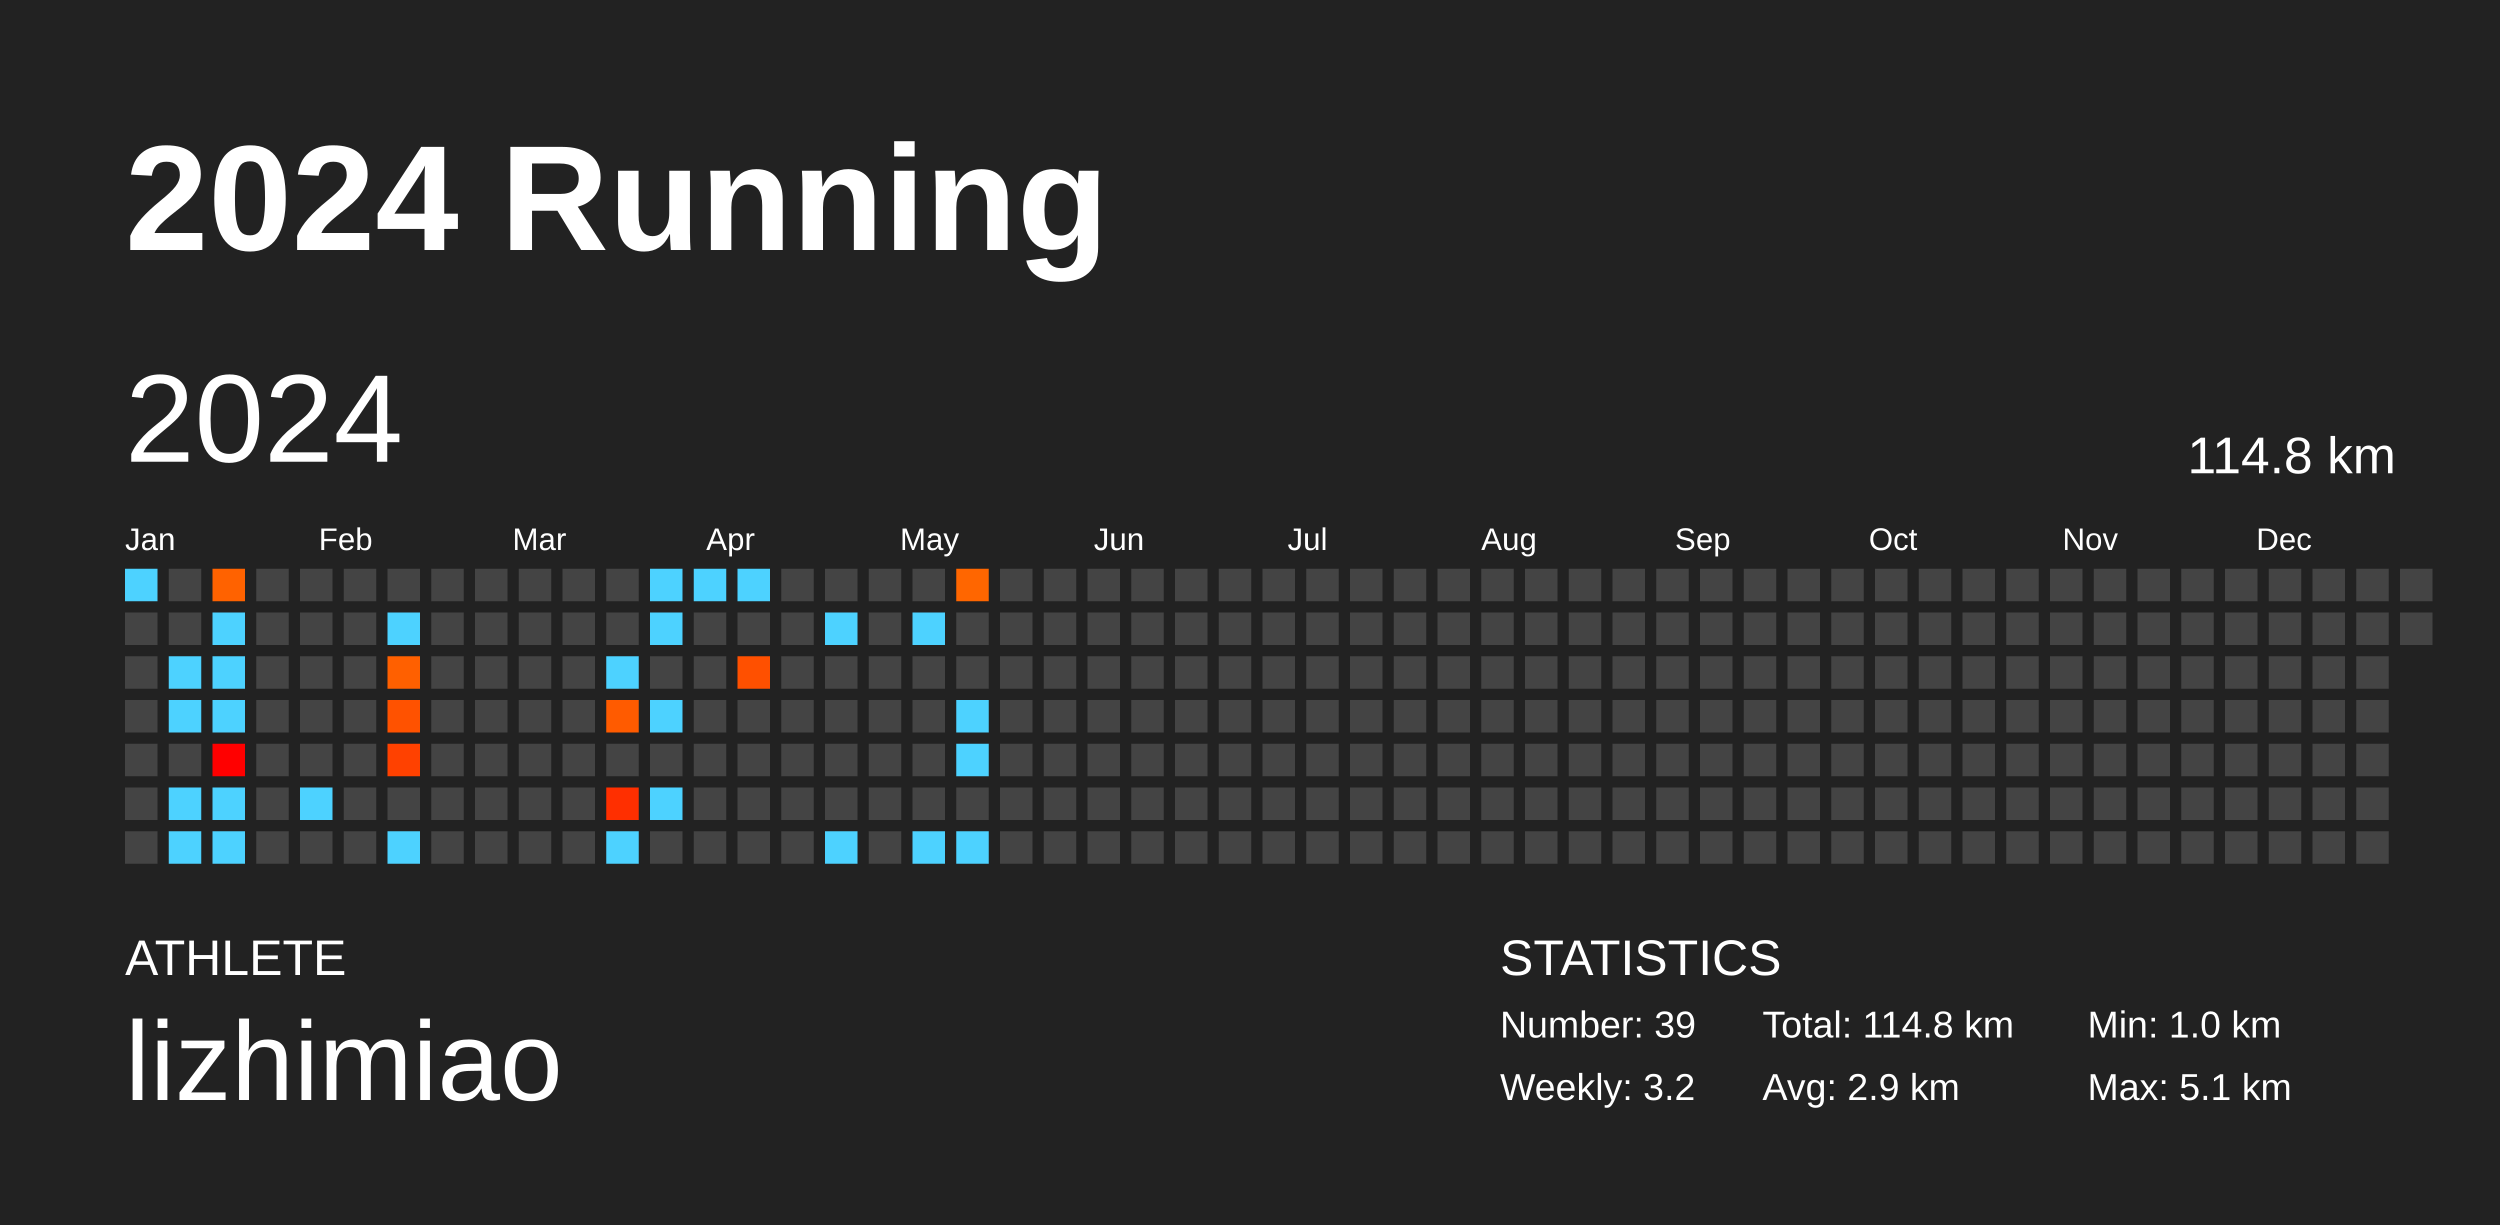
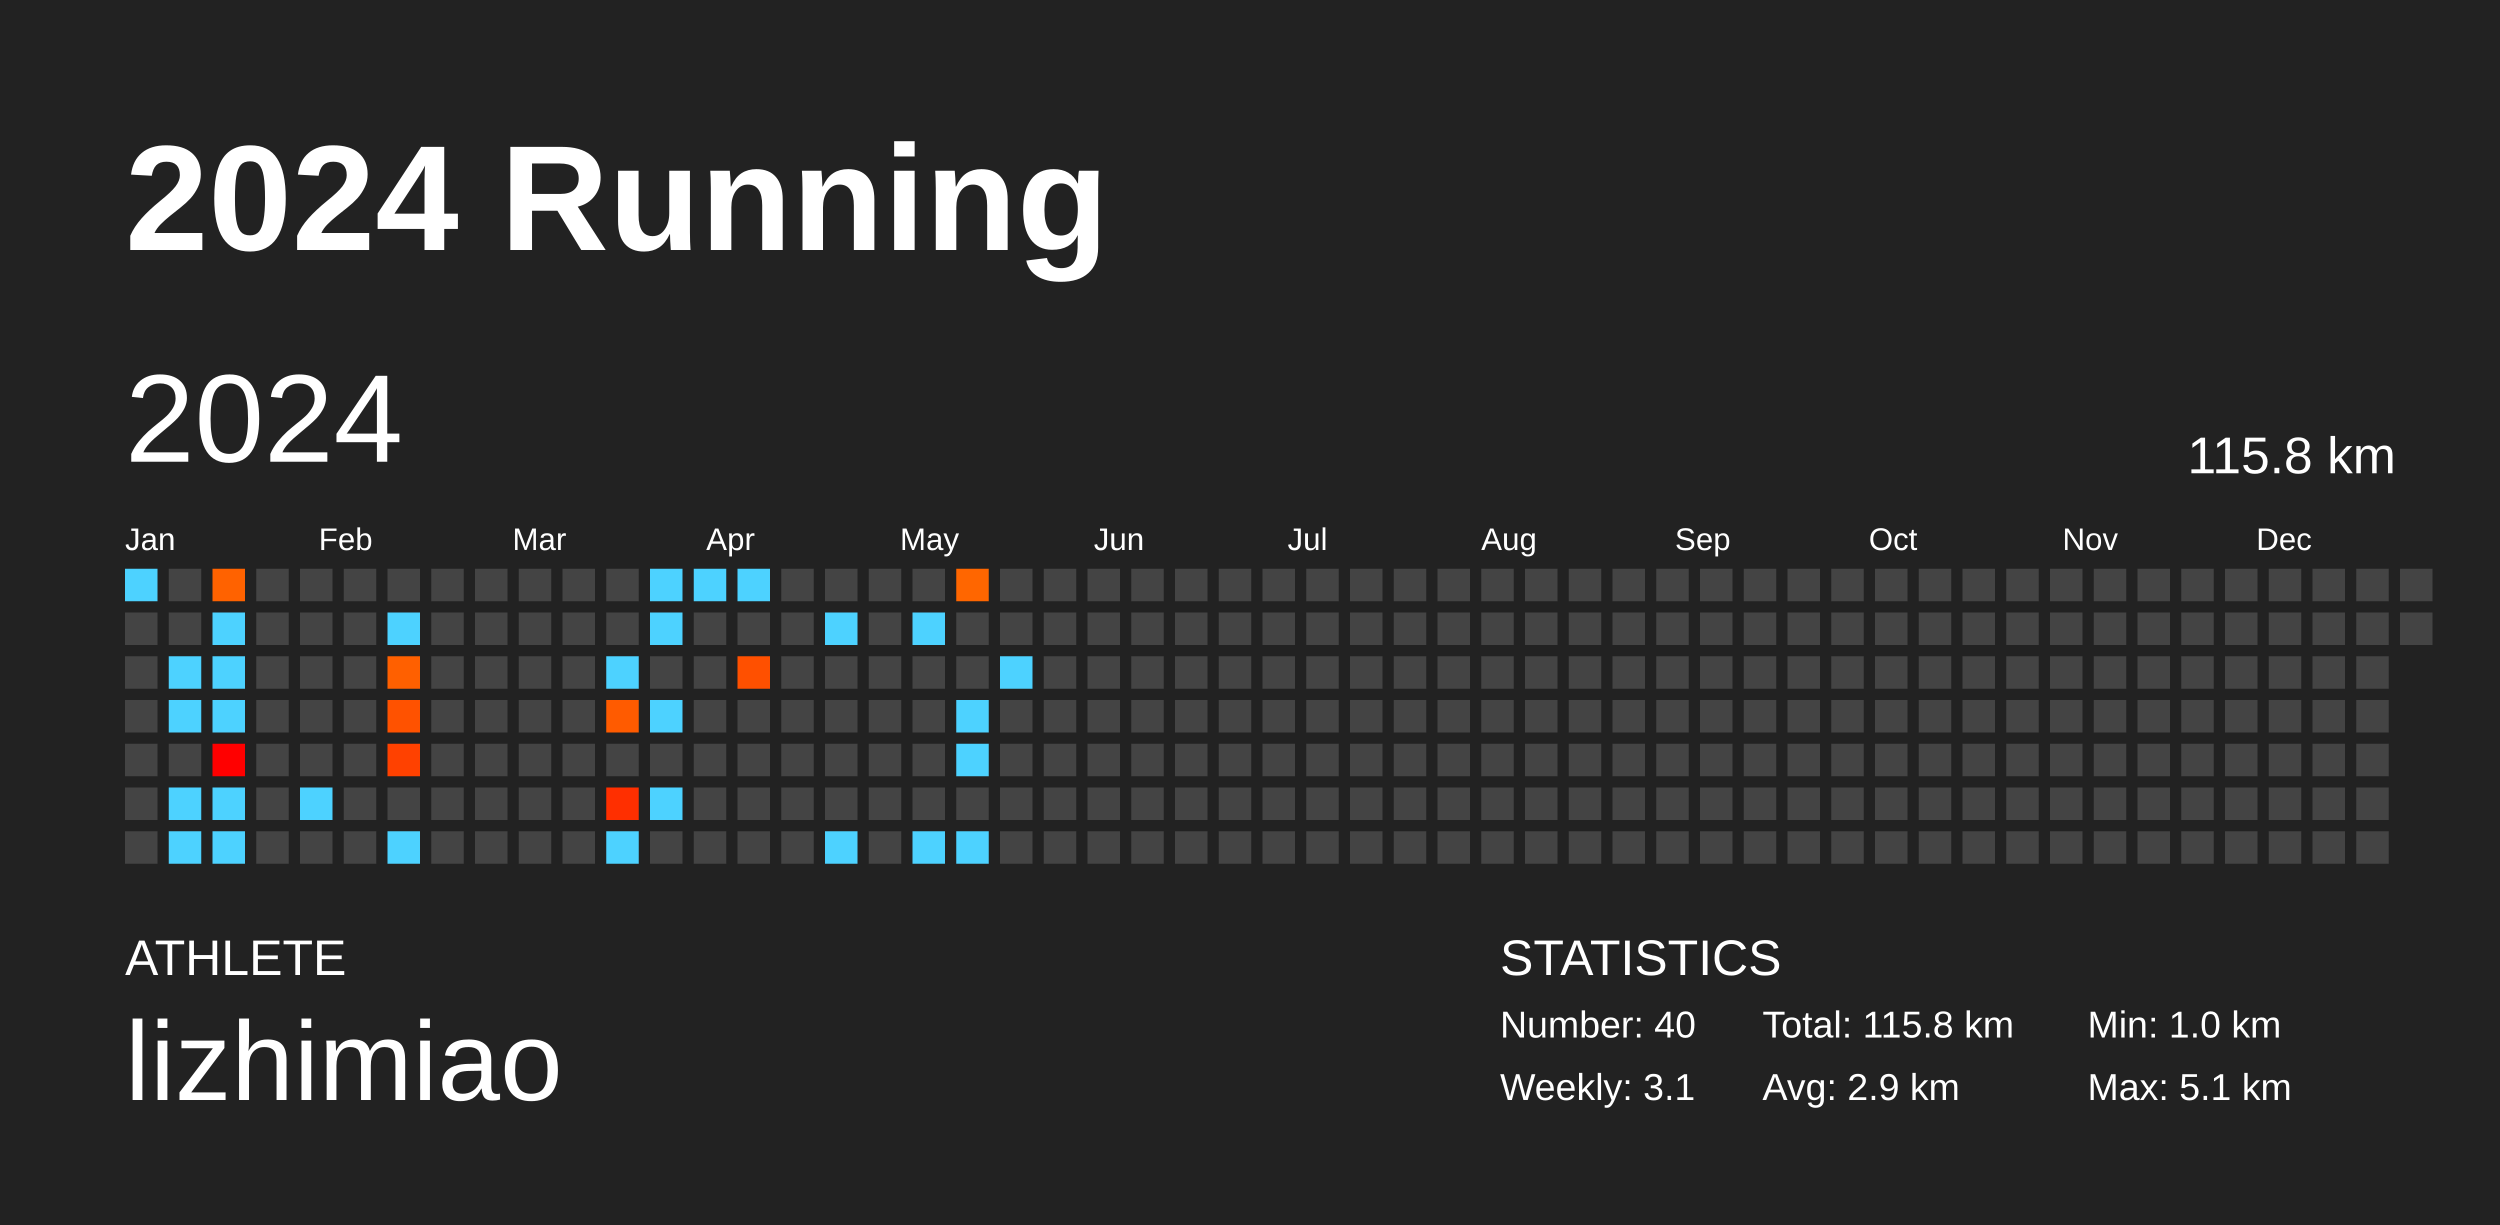
<svg xmlns="http://www.w3.org/2000/svg" baseProfile="full" height="98mm" version="1.1" viewBox="0,0,200,98" width="200mm">
  <defs />
  <rect fill="#222222" height="98" width="200" x="0" y="0" />
  <text fill="#FFFFFF" style="font-size:12px; font-family:Arial; font-weight:bold;" x="10" y="20">2024 Running</text>
  <text fill="#FFFFFF" style="font-size:4px; font-family:Arial" x="10" y="78">ATHLETE</text>
  <text fill="#FFFFFF" style="font-size:9px; font-family:Arial" x="10" y="88">lizhimiao</text>
  <text fill="#FFFFFF" style="font-size:4px; font-family:Arial" x="120" y="78">STATISTICS</text>
-   <text fill="#FFFFFF" style="font-size:3px; font-family:Arial" x="120" y="83">Number: 39</text>
-   <text fill="#FFFFFF" style="font-size:3px; font-family:Arial" x="120" y="88">Weekly: 3.2</text>
-   <text fill="#FFFFFF" style="font-size:3px; font-family:Arial" x="141" y="83">Total: 114.8 km</text>
+   <text fill="#FFFFFF" style="font-size:3px; font-family:Arial" x="120" y="83">Number: 40</text>
+   <text fill="#FFFFFF" style="font-size:3px; font-family:Arial" x="120" y="88">Weekly: 3.1</text>
+   <text fill="#FFFFFF" style="font-size:3px; font-family:Arial" x="141" y="83">Total: 115.8 km</text>
  <text fill="#FFFFFF" style="font-size:3px; font-family:Arial" x="141" y="88">Avg: 2.9 km</text>
  <text fill="#FFFFFF" style="font-size:3px; font-family:Arial" x="167" y="83">Min: 1.0 km</text>
  <text fill="#FFFFFF" style="font-size:3px; font-family:Arial" x="167" y="88">Max: 5.1 km</text>
  <text dominant-baseline="hanging" fill="#FFFFFF" style="font-size:10.0px; font-family:Arial;" x="10" y="30">2024</text>
-   <text dominant-baseline="hanging" fill="#FFFFFF" style="font-size:4.125px; font-family:Arial;" x="175" y="35">114.8 km</text>
+   <text dominant-baseline="hanging" fill="#FFFFFF" style="font-size:4.125px; font-family:Arial;" x="175" y="35">115.8 km</text>
  <text fill="#FFFFFF" style="font-size:2.5px; font-family:Arial" x="10.0" y="44">Jan</text>
  <text fill="#FFFFFF" style="font-size:2.5px; font-family:Arial" x="25.5" y="44">Feb</text>
  <text fill="#FFFFFF" style="font-size:2.5px; font-family:Arial" x="41.0" y="44">Mar</text>
  <text fill="#FFFFFF" style="font-size:2.5px; font-family:Arial" x="56.5" y="44">Apr</text>
  <text fill="#FFFFFF" style="font-size:2.5px; font-family:Arial" x="72.0" y="44">May</text>
  <text fill="#FFFFFF" style="font-size:2.5px; font-family:Arial" x="87.5" y="44">Jun</text>
  <text fill="#FFFFFF" style="font-size:2.5px; font-family:Arial" x="103.0" y="44">Jul</text>
  <text fill="#FFFFFF" style="font-size:2.5px; font-family:Arial" x="118.5" y="44">Aug</text>
  <text fill="#FFFFFF" style="font-size:2.5px; font-family:Arial" x="134.0" y="44">Sep</text>
  <text fill="#FFFFFF" style="font-size:2.5px; font-family:Arial" x="149.5" y="44">Oct</text>
  <text fill="#FFFFFF" style="font-size:2.5px; font-family:Arial" x="165.0" y="44">Nov</text>
  <text fill="#FFFFFF" style="font-size:2.5px; font-family:Arial" x="180.5" y="44">Dec</text>
  <rect fill="#4dd2ff" height="2.6" width="2.6" x="10.0" y="45.5" />
  <rect fill="#444444" height="2.6" width="2.6" x="10.0" y="49.0" />
  <rect fill="#444444" height="2.6" width="2.6" x="10.0" y="52.5" />
  <rect fill="#444444" height="2.6" width="2.6" x="10.0" y="56.0" />
  <rect fill="#444444" height="2.6" width="2.6" x="10.0" y="59.5" />
  <rect fill="#444444" height="2.6" width="2.6" x="10.0" y="63.0" />
  <rect fill="#444444" height="2.6" width="2.6" x="10.0" y="66.5" />
  <rect fill="#444444" height="2.6" width="2.6" x="13.5" y="45.5" />
  <rect fill="#444444" height="2.6" width="2.6" x="13.5" y="49.0" />
  <rect fill="#4dd2ff" height="2.6" width="2.6" x="13.5" y="52.5" />
  <rect fill="#4dd2ff" height="2.6" width="2.6" x="13.5" y="56.0" />
  <rect fill="#444444" height="2.6" width="2.6" x="13.5" y="59.5" />
  <rect fill="#4dd2ff" height="2.6" width="2.6" x="13.5" y="63.0" />
  <rect fill="#4dd2ff" height="2.6" width="2.6" x="13.5" y="66.5" />
  <rect fill="#ff6200" height="2.6" width="2.6" x="17.0" y="45.5" />
  <rect fill="#4dd2ff" height="2.6" width="2.6" x="17.0" y="49.0" />
  <rect fill="#4dd2ff" height="2.6" width="2.6" x="17.0" y="52.5" />
  <rect fill="#4dd2ff" height="2.6" width="2.6" x="17.0" y="56.0" />
  <rect fill="#ff0000" height="2.6" width="2.6" x="17.0" y="59.5" />
  <rect fill="#4dd2ff" height="2.6" width="2.6" x="17.0" y="63.0" />
  <rect fill="#4dd2ff" height="2.6" width="2.6" x="17.0" y="66.5" />
  <rect fill="#444444" height="2.6" width="2.6" x="20.5" y="45.5" />
  <rect fill="#444444" height="2.6" width="2.6" x="20.5" y="49.0" />
  <rect fill="#444444" height="2.6" width="2.6" x="20.5" y="52.5" />
  <rect fill="#444444" height="2.6" width="2.6" x="20.5" y="56.0" />
  <rect fill="#444444" height="2.6" width="2.6" x="20.5" y="59.5" />
  <rect fill="#444444" height="2.6" width="2.6" x="20.5" y="63.0" />
  <rect fill="#444444" height="2.6" width="2.6" x="20.5" y="66.5" />
  <rect fill="#444444" height="2.6" width="2.6" x="24.0" y="45.5" />
  <rect fill="#444444" height="2.6" width="2.6" x="24.0" y="49.0" />
  <rect fill="#444444" height="2.6" width="2.6" x="24.0" y="52.5" />
  <rect fill="#444444" height="2.6" width="2.6" x="24.0" y="56.0" />
  <rect fill="#444444" height="2.6" width="2.6" x="24.0" y="59.5" />
  <rect fill="#4dd2ff" height="2.6" width="2.6" x="24.0" y="63.0" />
  <rect fill="#444444" height="2.6" width="2.6" x="24.0" y="66.5" />
  <rect fill="#444444" height="2.6" width="2.6" x="27.5" y="45.5" />
  <rect fill="#444444" height="2.6" width="2.6" x="27.5" y="49.0" />
  <rect fill="#444444" height="2.6" width="2.6" x="27.5" y="52.5" />
  <rect fill="#444444" height="2.6" width="2.6" x="27.5" y="56.0" />
  <rect fill="#444444" height="2.6" width="2.6" x="27.5" y="59.5" />
  <rect fill="#444444" height="2.6" width="2.6" x="27.5" y="63.0" />
  <rect fill="#444444" height="2.6" width="2.6" x="27.5" y="66.5" />
  <rect fill="#444444" height="2.6" width="2.6" x="31.0" y="45.5" />
  <rect fill="#4dd2ff" height="2.6" width="2.6" x="31.0" y="49.0" />
  <rect fill="#ff6000" height="2.6" width="2.6" x="31.0" y="52.5" />
  <rect fill="#ff5200" height="2.6" width="2.6" x="31.0" y="56.0" />
  <rect fill="#ff4100" height="2.6" width="2.6" x="31.0" y="59.5" />
  <rect fill="#444444" height="2.6" width="2.6" x="31.0" y="63.0" />
  <rect fill="#4dd2ff" height="2.6" width="2.6" x="31.0" y="66.5" />
  <rect fill="#444444" height="2.6" width="2.6" x="34.5" y="45.5" />
  <rect fill="#444444" height="2.6" width="2.6" x="34.5" y="49.0" />
  <rect fill="#444444" height="2.6" width="2.6" x="34.5" y="52.5" />
  <rect fill="#444444" height="2.6" width="2.6" x="34.5" y="56.0" />
  <rect fill="#444444" height="2.6" width="2.6" x="34.5" y="59.5" />
  <rect fill="#444444" height="2.6" width="2.6" x="34.5" y="63.0" />
  <rect fill="#444444" height="2.6" width="2.6" x="34.5" y="66.5" />
  <rect fill="#444444" height="2.6" width="2.6" x="38.0" y="45.5" />
  <rect fill="#444444" height="2.6" width="2.6" x="38.0" y="49.0" />
  <rect fill="#444444" height="2.6" width="2.6" x="38.0" y="52.5" />
  <rect fill="#444444" height="2.6" width="2.6" x="38.0" y="56.0" />
  <rect fill="#444444" height="2.6" width="2.6" x="38.0" y="59.5" />
  <rect fill="#444444" height="2.6" width="2.6" x="38.0" y="63.0" />
  <rect fill="#444444" height="2.6" width="2.6" x="38.0" y="66.5" />
  <rect fill="#444444" height="2.6" width="2.6" x="41.5" y="45.5" />
  <rect fill="#444444" height="2.6" width="2.6" x="41.5" y="49.0" />
  <rect fill="#444444" height="2.6" width="2.6" x="41.5" y="52.5" />
  <rect fill="#444444" height="2.6" width="2.6" x="41.5" y="56.0" />
  <rect fill="#444444" height="2.6" width="2.6" x="41.5" y="59.5" />
  <rect fill="#444444" height="2.6" width="2.6" x="41.5" y="63.0" />
  <rect fill="#444444" height="2.6" width="2.6" x="41.5" y="66.5" />
  <rect fill="#444444" height="2.6" width="2.6" x="45.0" y="45.5" />
  <rect fill="#444444" height="2.6" width="2.6" x="45.0" y="49.0" />
  <rect fill="#444444" height="2.6" width="2.6" x="45.0" y="52.5" />
  <rect fill="#444444" height="2.6" width="2.6" x="45.0" y="56.0" />
  <rect fill="#444444" height="2.6" width="2.6" x="45.0" y="59.5" />
  <rect fill="#444444" height="2.6" width="2.6" x="45.0" y="63.0" />
  <rect fill="#444444" height="2.6" width="2.6" x="45.0" y="66.5" />
  <rect fill="#444444" height="2.6" width="2.6" x="48.5" y="45.5" />
  <rect fill="#444444" height="2.6" width="2.6" x="48.5" y="49.0" />
  <rect fill="#4dd2ff" height="2.6" width="2.6" x="48.5" y="52.5" />
  <rect fill="#ff5b00" height="2.6" width="2.6" x="48.5" y="56.0" />
  <rect fill="#444444" height="2.6" width="2.6" x="48.5" y="59.5" />
  <rect fill="#ff2f00" height="2.6" width="2.6" x="48.5" y="63.0" />
  <rect fill="#4dd2ff" height="2.6" width="2.6" x="48.5" y="66.5" />
  <rect fill="#4dd2ff" height="2.6" width="2.6" x="52.0" y="45.5" />
  <rect fill="#4dd2ff" height="2.6" width="2.6" x="52.0" y="49.0" />
  <rect fill="#444444" height="2.6" width="2.6" x="52.0" y="52.5" />
  <rect fill="#4dd2ff" height="2.6" width="2.6" x="52.0" y="56.0" />
  <rect fill="#444444" height="2.6" width="2.6" x="52.0" y="59.5" />
  <rect fill="#4dd2ff" height="2.6" width="2.6" x="52.0" y="63.0" />
  <rect fill="#444444" height="2.6" width="2.6" x="52.0" y="66.5" />
  <rect fill="#4dd2ff" height="2.6" width="2.6" x="55.5" y="45.5" />
  <rect fill="#444444" height="2.6" width="2.6" x="55.5" y="49.0" />
  <rect fill="#444444" height="2.6" width="2.6" x="55.5" y="52.5" />
  <rect fill="#444444" height="2.6" width="2.6" x="55.5" y="56.0" />
  <rect fill="#444444" height="2.6" width="2.6" x="55.5" y="59.5" />
  <rect fill="#444444" height="2.6" width="2.6" x="55.5" y="63.0" />
  <rect fill="#444444" height="2.6" width="2.6" x="55.5" y="66.5" />
  <rect fill="#4dd2ff" height="2.6" width="2.6" x="59.0" y="45.5" />
  <rect fill="#444444" height="2.6" width="2.6" x="59.0" y="49.0" />
  <rect fill="#ff5000" height="2.6" width="2.6" x="59.0" y="52.5" />
  <rect fill="#444444" height="2.6" width="2.6" x="59.0" y="56.0" />
  <rect fill="#444444" height="2.6" width="2.6" x="59.0" y="59.5" />
  <rect fill="#444444" height="2.6" width="2.6" x="59.0" y="63.0" />
  <rect fill="#444444" height="2.6" width="2.6" x="59.0" y="66.5" />
  <rect fill="#444444" height="2.6" width="2.6" x="62.5" y="45.5" />
  <rect fill="#444444" height="2.6" width="2.6" x="62.5" y="49.0" />
  <rect fill="#444444" height="2.6" width="2.6" x="62.5" y="52.5" />
  <rect fill="#444444" height="2.6" width="2.6" x="62.5" y="56.0" />
  <rect fill="#444444" height="2.6" width="2.6" x="62.5" y="59.5" />
  <rect fill="#444444" height="2.6" width="2.6" x="62.5" y="63.0" />
  <rect fill="#444444" height="2.6" width="2.6" x="62.5" y="66.5" />
  <rect fill="#444444" height="2.6" width="2.6" x="66.0" y="45.5" />
  <rect fill="#4dd2ff" height="2.6" width="2.6" x="66.0" y="49.0" />
  <rect fill="#444444" height="2.6" width="2.6" x="66.0" y="52.5" />
  <rect fill="#444444" height="2.6" width="2.6" x="66.0" y="56.0" />
  <rect fill="#444444" height="2.6" width="2.6" x="66.0" y="59.5" />
  <rect fill="#444444" height="2.6" width="2.6" x="66.0" y="63.0" />
  <rect fill="#4dd2ff" height="2.6" width="2.6" x="66.0" y="66.5" />
  <rect fill="#444444" height="2.6" width="2.6" x="69.5" y="45.5" />
  <rect fill="#444444" height="2.6" width="2.6" x="69.5" y="49.0" />
  <rect fill="#444444" height="2.6" width="2.6" x="69.5" y="52.5" />
  <rect fill="#444444" height="2.6" width="2.6" x="69.5" y="56.0" />
  <rect fill="#444444" height="2.6" width="2.6" x="69.5" y="59.5" />
  <rect fill="#444444" height="2.6" width="2.6" x="69.5" y="63.0" />
  <rect fill="#444444" height="2.6" width="2.6" x="69.5" y="66.5" />
  <rect fill="#444444" height="2.6" width="2.6" x="73.0" y="45.5" />
  <rect fill="#4dd2ff" height="2.6" width="2.6" x="73.0" y="49.0" />
  <rect fill="#444444" height="2.6" width="2.6" x="73.0" y="52.5" />
  <rect fill="#444444" height="2.6" width="2.6" x="73.0" y="56.0" />
  <rect fill="#444444" height="2.6" width="2.6" x="73.0" y="59.5" />
  <rect fill="#444444" height="2.6" width="2.6" x="73.0" y="63.0" />
  <rect fill="#4dd2ff" height="2.6" width="2.6" x="73.0" y="66.5" />
  <rect fill="#ff6600" height="2.6" width="2.6" x="76.5" y="45.5" />
  <rect fill="#444444" height="2.6" width="2.6" x="76.5" y="49.0" />
  <rect fill="#444444" height="2.6" width="2.6" x="76.5" y="52.5" />
  <rect fill="#4dd2ff" height="2.6" width="2.6" x="76.5" y="56.0" />
  <rect fill="#4dd2ff" height="2.6" width="2.6" x="76.5" y="59.5" />
  <rect fill="#444444" height="2.6" width="2.6" x="76.5" y="63.0" />
  <rect fill="#4dd2ff" height="2.6" width="2.6" x="76.5" y="66.5" />
  <rect fill="#444444" height="2.6" width="2.6" x="80.0" y="45.5" />
  <rect fill="#444444" height="2.6" width="2.6" x="80.0" y="49.0" />
-   <rect fill="#444444" height="2.6" width="2.6" x="80.0" y="52.5" />
+   <rect fill="#4dd2ff" height="2.6" width="2.6" x="80.0" y="52.5" />
  <rect fill="#444444" height="2.6" width="2.6" x="80.0" y="56.0" />
  <rect fill="#444444" height="2.6" width="2.6" x="80.0" y="59.5" />
  <rect fill="#444444" height="2.6" width="2.6" x="80.0" y="63.0" />
  <rect fill="#444444" height="2.6" width="2.6" x="80.0" y="66.5" />
  <rect fill="#444444" height="2.6" width="2.6" x="83.5" y="45.5" />
  <rect fill="#444444" height="2.6" width="2.6" x="83.5" y="49.0" />
  <rect fill="#444444" height="2.6" width="2.6" x="83.5" y="52.5" />
  <rect fill="#444444" height="2.6" width="2.6" x="83.5" y="56.0" />
  <rect fill="#444444" height="2.6" width="2.6" x="83.5" y="59.5" />
  <rect fill="#444444" height="2.6" width="2.6" x="83.5" y="63.0" />
  <rect fill="#444444" height="2.6" width="2.6" x="83.5" y="66.5" />
  <rect fill="#444444" height="2.6" width="2.6" x="87.0" y="45.5" />
  <rect fill="#444444" height="2.6" width="2.6" x="87.0" y="49.0" />
  <rect fill="#444444" height="2.6" width="2.6" x="87.0" y="52.5" />
  <rect fill="#444444" height="2.6" width="2.6" x="87.0" y="56.0" />
  <rect fill="#444444" height="2.6" width="2.6" x="87.0" y="59.5" />
  <rect fill="#444444" height="2.6" width="2.6" x="87.0" y="63.0" />
  <rect fill="#444444" height="2.6" width="2.6" x="87.0" y="66.5" />
  <rect fill="#444444" height="2.6" width="2.6" x="90.5" y="45.5" />
  <rect fill="#444444" height="2.6" width="2.6" x="90.5" y="49.0" />
  <rect fill="#444444" height="2.6" width="2.6" x="90.5" y="52.5" />
  <rect fill="#444444" height="2.6" width="2.6" x="90.5" y="56.0" />
  <rect fill="#444444" height="2.6" width="2.6" x="90.5" y="59.5" />
  <rect fill="#444444" height="2.6" width="2.6" x="90.5" y="63.0" />
  <rect fill="#444444" height="2.6" width="2.6" x="90.5" y="66.5" />
  <rect fill="#444444" height="2.6" width="2.6" x="94.0" y="45.5" />
  <rect fill="#444444" height="2.6" width="2.6" x="94.0" y="49.0" />
  <rect fill="#444444" height="2.6" width="2.6" x="94.0" y="52.5" />
  <rect fill="#444444" height="2.6" width="2.6" x="94.0" y="56.0" />
  <rect fill="#444444" height="2.6" width="2.6" x="94.0" y="59.5" />
  <rect fill="#444444" height="2.6" width="2.6" x="94.0" y="63.0" />
  <rect fill="#444444" height="2.6" width="2.6" x="94.0" y="66.5" />
  <rect fill="#444444" height="2.6" width="2.6" x="97.5" y="45.5" />
  <rect fill="#444444" height="2.6" width="2.6" x="97.5" y="49.0" />
  <rect fill="#444444" height="2.6" width="2.6" x="97.5" y="52.5" />
  <rect fill="#444444" height="2.6" width="2.6" x="97.5" y="56.0" />
  <rect fill="#444444" height="2.6" width="2.6" x="97.5" y="59.5" />
  <rect fill="#444444" height="2.6" width="2.6" x="97.5" y="63.0" />
  <rect fill="#444444" height="2.6" width="2.6" x="97.5" y="66.5" />
  <rect fill="#444444" height="2.6" width="2.6" x="101.0" y="45.5" />
  <rect fill="#444444" height="2.6" width="2.6" x="101.0" y="49.0" />
  <rect fill="#444444" height="2.6" width="2.6" x="101.0" y="52.5" />
  <rect fill="#444444" height="2.6" width="2.6" x="101.0" y="56.0" />
  <rect fill="#444444" height="2.6" width="2.6" x="101.0" y="59.5" />
  <rect fill="#444444" height="2.6" width="2.6" x="101.0" y="63.0" />
  <rect fill="#444444" height="2.6" width="2.6" x="101.0" y="66.5" />
  <rect fill="#444444" height="2.6" width="2.6" x="104.5" y="45.5" />
  <rect fill="#444444" height="2.6" width="2.6" x="104.5" y="49.0" />
  <rect fill="#444444" height="2.6" width="2.6" x="104.5" y="52.5" />
  <rect fill="#444444" height="2.6" width="2.6" x="104.5" y="56.0" />
  <rect fill="#444444" height="2.6" width="2.6" x="104.5" y="59.5" />
  <rect fill="#444444" height="2.6" width="2.6" x="104.5" y="63.0" />
  <rect fill="#444444" height="2.6" width="2.6" x="104.5" y="66.5" />
  <rect fill="#444444" height="2.6" width="2.6" x="108.0" y="45.5" />
  <rect fill="#444444" height="2.6" width="2.6" x="108.0" y="49.0" />
  <rect fill="#444444" height="2.6" width="2.6" x="108.0" y="52.5" />
  <rect fill="#444444" height="2.6" width="2.6" x="108.0" y="56.0" />
  <rect fill="#444444" height="2.6" width="2.6" x="108.0" y="59.5" />
  <rect fill="#444444" height="2.6" width="2.6" x="108.0" y="63.0" />
  <rect fill="#444444" height="2.6" width="2.6" x="108.0" y="66.5" />
  <rect fill="#444444" height="2.6" width="2.6" x="111.5" y="45.5" />
  <rect fill="#444444" height="2.6" width="2.6" x="111.5" y="49.0" />
  <rect fill="#444444" height="2.6" width="2.6" x="111.5" y="52.5" />
  <rect fill="#444444" height="2.6" width="2.6" x="111.5" y="56.0" />
  <rect fill="#444444" height="2.6" width="2.6" x="111.5" y="59.5" />
  <rect fill="#444444" height="2.6" width="2.6" x="111.5" y="63.0" />
  <rect fill="#444444" height="2.6" width="2.6" x="111.5" y="66.5" />
  <rect fill="#444444" height="2.6" width="2.6" x="115.0" y="45.5" />
  <rect fill="#444444" height="2.6" width="2.6" x="115.0" y="49.0" />
  <rect fill="#444444" height="2.6" width="2.6" x="115.0" y="52.5" />
  <rect fill="#444444" height="2.6" width="2.6" x="115.0" y="56.0" />
  <rect fill="#444444" height="2.6" width="2.6" x="115.0" y="59.5" />
  <rect fill="#444444" height="2.6" width="2.6" x="115.0" y="63.0" />
  <rect fill="#444444" height="2.6" width="2.6" x="115.0" y="66.5" />
  <rect fill="#444444" height="2.6" width="2.6" x="118.5" y="45.5" />
  <rect fill="#444444" height="2.6" width="2.6" x="118.5" y="49.0" />
  <rect fill="#444444" height="2.6" width="2.6" x="118.5" y="52.5" />
  <rect fill="#444444" height="2.6" width="2.6" x="118.5" y="56.0" />
  <rect fill="#444444" height="2.6" width="2.6" x="118.5" y="59.5" />
  <rect fill="#444444" height="2.6" width="2.6" x="118.5" y="63.0" />
  <rect fill="#444444" height="2.6" width="2.6" x="118.5" y="66.5" />
  <rect fill="#444444" height="2.6" width="2.6" x="122.0" y="45.5" />
  <rect fill="#444444" height="2.6" width="2.6" x="122.0" y="49.0" />
  <rect fill="#444444" height="2.6" width="2.6" x="122.0" y="52.5" />
  <rect fill="#444444" height="2.6" width="2.6" x="122.0" y="56.0" />
  <rect fill="#444444" height="2.6" width="2.6" x="122.0" y="59.5" />
  <rect fill="#444444" height="2.6" width="2.6" x="122.0" y="63.0" />
  <rect fill="#444444" height="2.6" width="2.6" x="122.0" y="66.5" />
  <rect fill="#444444" height="2.6" width="2.6" x="125.5" y="45.5" />
  <rect fill="#444444" height="2.6" width="2.6" x="125.5" y="49.0" />
  <rect fill="#444444" height="2.6" width="2.6" x="125.5" y="52.5" />
  <rect fill="#444444" height="2.6" width="2.6" x="125.5" y="56.0" />
  <rect fill="#444444" height="2.6" width="2.6" x="125.5" y="59.5" />
  <rect fill="#444444" height="2.6" width="2.6" x="125.5" y="63.0" />
  <rect fill="#444444" height="2.6" width="2.6" x="125.5" y="66.5" />
  <rect fill="#444444" height="2.6" width="2.6" x="129.0" y="45.5" />
  <rect fill="#444444" height="2.6" width="2.6" x="129.0" y="49.0" />
  <rect fill="#444444" height="2.6" width="2.6" x="129.0" y="52.5" />
  <rect fill="#444444" height="2.6" width="2.6" x="129.0" y="56.0" />
  <rect fill="#444444" height="2.6" width="2.6" x="129.0" y="59.5" />
  <rect fill="#444444" height="2.6" width="2.6" x="129.0" y="63.0" />
  <rect fill="#444444" height="2.6" width="2.6" x="129.0" y="66.5" />
  <rect fill="#444444" height="2.6" width="2.6" x="132.5" y="45.5" />
  <rect fill="#444444" height="2.6" width="2.6" x="132.5" y="49.0" />
  <rect fill="#444444" height="2.6" width="2.6" x="132.5" y="52.5" />
  <rect fill="#444444" height="2.6" width="2.6" x="132.5" y="56.0" />
  <rect fill="#444444" height="2.6" width="2.6" x="132.5" y="59.5" />
  <rect fill="#444444" height="2.6" width="2.6" x="132.5" y="63.0" />
  <rect fill="#444444" height="2.6" width="2.6" x="132.5" y="66.5" />
  <rect fill="#444444" height="2.6" width="2.6" x="136.0" y="45.5" />
  <rect fill="#444444" height="2.6" width="2.6" x="136.0" y="49.0" />
  <rect fill="#444444" height="2.6" width="2.6" x="136.0" y="52.5" />
  <rect fill="#444444" height="2.6" width="2.6" x="136.0" y="56.0" />
  <rect fill="#444444" height="2.6" width="2.6" x="136.0" y="59.5" />
  <rect fill="#444444" height="2.6" width="2.6" x="136.0" y="63.0" />
  <rect fill="#444444" height="2.6" width="2.6" x="136.0" y="66.5" />
  <rect fill="#444444" height="2.6" width="2.6" x="139.5" y="45.5" />
  <rect fill="#444444" height="2.6" width="2.6" x="139.5" y="49.0" />
  <rect fill="#444444" height="2.6" width="2.6" x="139.5" y="52.5" />
  <rect fill="#444444" height="2.6" width="2.6" x="139.5" y="56.0" />
  <rect fill="#444444" height="2.6" width="2.6" x="139.5" y="59.5" />
  <rect fill="#444444" height="2.6" width="2.6" x="139.5" y="63.0" />
  <rect fill="#444444" height="2.6" width="2.6" x="139.5" y="66.5" />
  <rect fill="#444444" height="2.6" width="2.6" x="143.0" y="45.5" />
  <rect fill="#444444" height="2.6" width="2.6" x="143.0" y="49.0" />
  <rect fill="#444444" height="2.6" width="2.6" x="143.0" y="52.5" />
  <rect fill="#444444" height="2.6" width="2.6" x="143.0" y="56.0" />
  <rect fill="#444444" height="2.6" width="2.6" x="143.0" y="59.5" />
  <rect fill="#444444" height="2.6" width="2.6" x="143.0" y="63.0" />
  <rect fill="#444444" height="2.6" width="2.6" x="143.0" y="66.5" />
  <rect fill="#444444" height="2.6" width="2.6" x="146.5" y="45.5" />
  <rect fill="#444444" height="2.6" width="2.6" x="146.5" y="49.0" />
  <rect fill="#444444" height="2.6" width="2.6" x="146.5" y="52.5" />
  <rect fill="#444444" height="2.6" width="2.6" x="146.5" y="56.0" />
  <rect fill="#444444" height="2.6" width="2.6" x="146.5" y="59.5" />
  <rect fill="#444444" height="2.6" width="2.6" x="146.5" y="63.0" />
  <rect fill="#444444" height="2.6" width="2.6" x="146.5" y="66.5" />
  <rect fill="#444444" height="2.6" width="2.6" x="150.0" y="45.5" />
  <rect fill="#444444" height="2.6" width="2.6" x="150.0" y="49.0" />
  <rect fill="#444444" height="2.6" width="2.6" x="150.0" y="52.5" />
  <rect fill="#444444" height="2.6" width="2.6" x="150.0" y="56.0" />
  <rect fill="#444444" height="2.6" width="2.6" x="150.0" y="59.5" />
  <rect fill="#444444" height="2.6" width="2.6" x="150.0" y="63.0" />
  <rect fill="#444444" height="2.6" width="2.6" x="150.0" y="66.5" />
  <rect fill="#444444" height="2.6" width="2.6" x="153.5" y="45.5" />
  <rect fill="#444444" height="2.6" width="2.6" x="153.5" y="49.0" />
  <rect fill="#444444" height="2.6" width="2.6" x="153.5" y="52.5" />
  <rect fill="#444444" height="2.6" width="2.6" x="153.5" y="56.0" />
  <rect fill="#444444" height="2.6" width="2.6" x="153.5" y="59.5" />
  <rect fill="#444444" height="2.6" width="2.6" x="153.5" y="63.0" />
  <rect fill="#444444" height="2.6" width="2.6" x="153.5" y="66.5" />
  <rect fill="#444444" height="2.6" width="2.6" x="157.0" y="45.5" />
  <rect fill="#444444" height="2.6" width="2.6" x="157.0" y="49.0" />
  <rect fill="#444444" height="2.6" width="2.6" x="157.0" y="52.5" />
  <rect fill="#444444" height="2.6" width="2.6" x="157.0" y="56.0" />
  <rect fill="#444444" height="2.6" width="2.6" x="157.0" y="59.5" />
  <rect fill="#444444" height="2.6" width="2.6" x="157.0" y="63.0" />
  <rect fill="#444444" height="2.6" width="2.6" x="157.0" y="66.5" />
  <rect fill="#444444" height="2.6" width="2.6" x="160.5" y="45.5" />
  <rect fill="#444444" height="2.6" width="2.6" x="160.5" y="49.0" />
  <rect fill="#444444" height="2.6" width="2.6" x="160.5" y="52.5" />
  <rect fill="#444444" height="2.6" width="2.6" x="160.5" y="56.0" />
  <rect fill="#444444" height="2.6" width="2.6" x="160.5" y="59.5" />
  <rect fill="#444444" height="2.6" width="2.6" x="160.5" y="63.0" />
  <rect fill="#444444" height="2.6" width="2.6" x="160.5" y="66.5" />
  <rect fill="#444444" height="2.6" width="2.6" x="164.0" y="45.5" />
  <rect fill="#444444" height="2.6" width="2.6" x="164.0" y="49.0" />
  <rect fill="#444444" height="2.6" width="2.6" x="164.0" y="52.5" />
  <rect fill="#444444" height="2.6" width="2.6" x="164.0" y="56.0" />
  <rect fill="#444444" height="2.6" width="2.6" x="164.0" y="59.5" />
  <rect fill="#444444" height="2.6" width="2.6" x="164.0" y="63.0" />
  <rect fill="#444444" height="2.6" width="2.6" x="164.0" y="66.5" />
  <rect fill="#444444" height="2.6" width="2.6" x="167.5" y="45.5" />
  <rect fill="#444444" height="2.6" width="2.6" x="167.5" y="49.0" />
  <rect fill="#444444" height="2.6" width="2.6" x="167.5" y="52.5" />
  <rect fill="#444444" height="2.6" width="2.6" x="167.5" y="56.0" />
  <rect fill="#444444" height="2.6" width="2.6" x="167.5" y="59.5" />
  <rect fill="#444444" height="2.6" width="2.6" x="167.5" y="63.0" />
  <rect fill="#444444" height="2.6" width="2.6" x="167.5" y="66.5" />
  <rect fill="#444444" height="2.6" width="2.6" x="171.0" y="45.5" />
  <rect fill="#444444" height="2.6" width="2.6" x="171.0" y="49.0" />
  <rect fill="#444444" height="2.6" width="2.6" x="171.0" y="52.5" />
  <rect fill="#444444" height="2.6" width="2.6" x="171.0" y="56.0" />
  <rect fill="#444444" height="2.6" width="2.6" x="171.0" y="59.5" />
  <rect fill="#444444" height="2.6" width="2.6" x="171.0" y="63.0" />
  <rect fill="#444444" height="2.6" width="2.6" x="171.0" y="66.5" />
  <rect fill="#444444" height="2.6" width="2.6" x="174.5" y="45.5" />
  <rect fill="#444444" height="2.6" width="2.6" x="174.5" y="49.0" />
  <rect fill="#444444" height="2.6" width="2.6" x="174.5" y="52.5" />
  <rect fill="#444444" height="2.6" width="2.6" x="174.5" y="56.0" />
  <rect fill="#444444" height="2.6" width="2.6" x="174.5" y="59.5" />
  <rect fill="#444444" height="2.6" width="2.6" x="174.5" y="63.0" />
  <rect fill="#444444" height="2.6" width="2.6" x="174.5" y="66.5" />
  <rect fill="#444444" height="2.6" width="2.6" x="178.0" y="45.5" />
  <rect fill="#444444" height="2.6" width="2.6" x="178.0" y="49.0" />
  <rect fill="#444444" height="2.6" width="2.6" x="178.0" y="52.5" />
  <rect fill="#444444" height="2.6" width="2.6" x="178.0" y="56.0" />
  <rect fill="#444444" height="2.6" width="2.6" x="178.0" y="59.5" />
  <rect fill="#444444" height="2.6" width="2.6" x="178.0" y="63.0" />
  <rect fill="#444444" height="2.6" width="2.6" x="178.0" y="66.5" />
  <rect fill="#444444" height="2.6" width="2.6" x="181.5" y="45.5" />
  <rect fill="#444444" height="2.6" width="2.6" x="181.5" y="49.0" />
  <rect fill="#444444" height="2.6" width="2.6" x="181.5" y="52.5" />
  <rect fill="#444444" height="2.6" width="2.6" x="181.5" y="56.0" />
  <rect fill="#444444" height="2.6" width="2.6" x="181.5" y="59.5" />
  <rect fill="#444444" height="2.6" width="2.6" x="181.5" y="63.0" />
  <rect fill="#444444" height="2.6" width="2.6" x="181.5" y="66.5" />
  <rect fill="#444444" height="2.6" width="2.6" x="185.0" y="45.5" />
  <rect fill="#444444" height="2.6" width="2.6" x="185.0" y="49.0" />
  <rect fill="#444444" height="2.6" width="2.6" x="185.0" y="52.5" />
  <rect fill="#444444" height="2.6" width="2.6" x="185.0" y="56.0" />
  <rect fill="#444444" height="2.6" width="2.6" x="185.0" y="59.5" />
  <rect fill="#444444" height="2.6" width="2.6" x="185.0" y="63.0" />
  <rect fill="#444444" height="2.6" width="2.6" x="185.0" y="66.5" />
  <rect fill="#444444" height="2.6" width="2.6" x="188.5" y="45.5" />
  <rect fill="#444444" height="2.6" width="2.6" x="188.5" y="49.0" />
  <rect fill="#444444" height="2.6" width="2.6" x="188.5" y="52.5" />
  <rect fill="#444444" height="2.6" width="2.6" x="188.5" y="56.0" />
  <rect fill="#444444" height="2.6" width="2.6" x="188.5" y="59.5" />
  <rect fill="#444444" height="2.6" width="2.6" x="188.5" y="63.0" />
  <rect fill="#444444" height="2.6" width="2.6" x="188.5" y="66.5" />
  <rect fill="#444444" height="2.6" width="2.6" x="192.0" y="45.5" />
  <rect fill="#444444" height="2.6" width="2.6" x="192.0" y="49.0" />
</svg>
